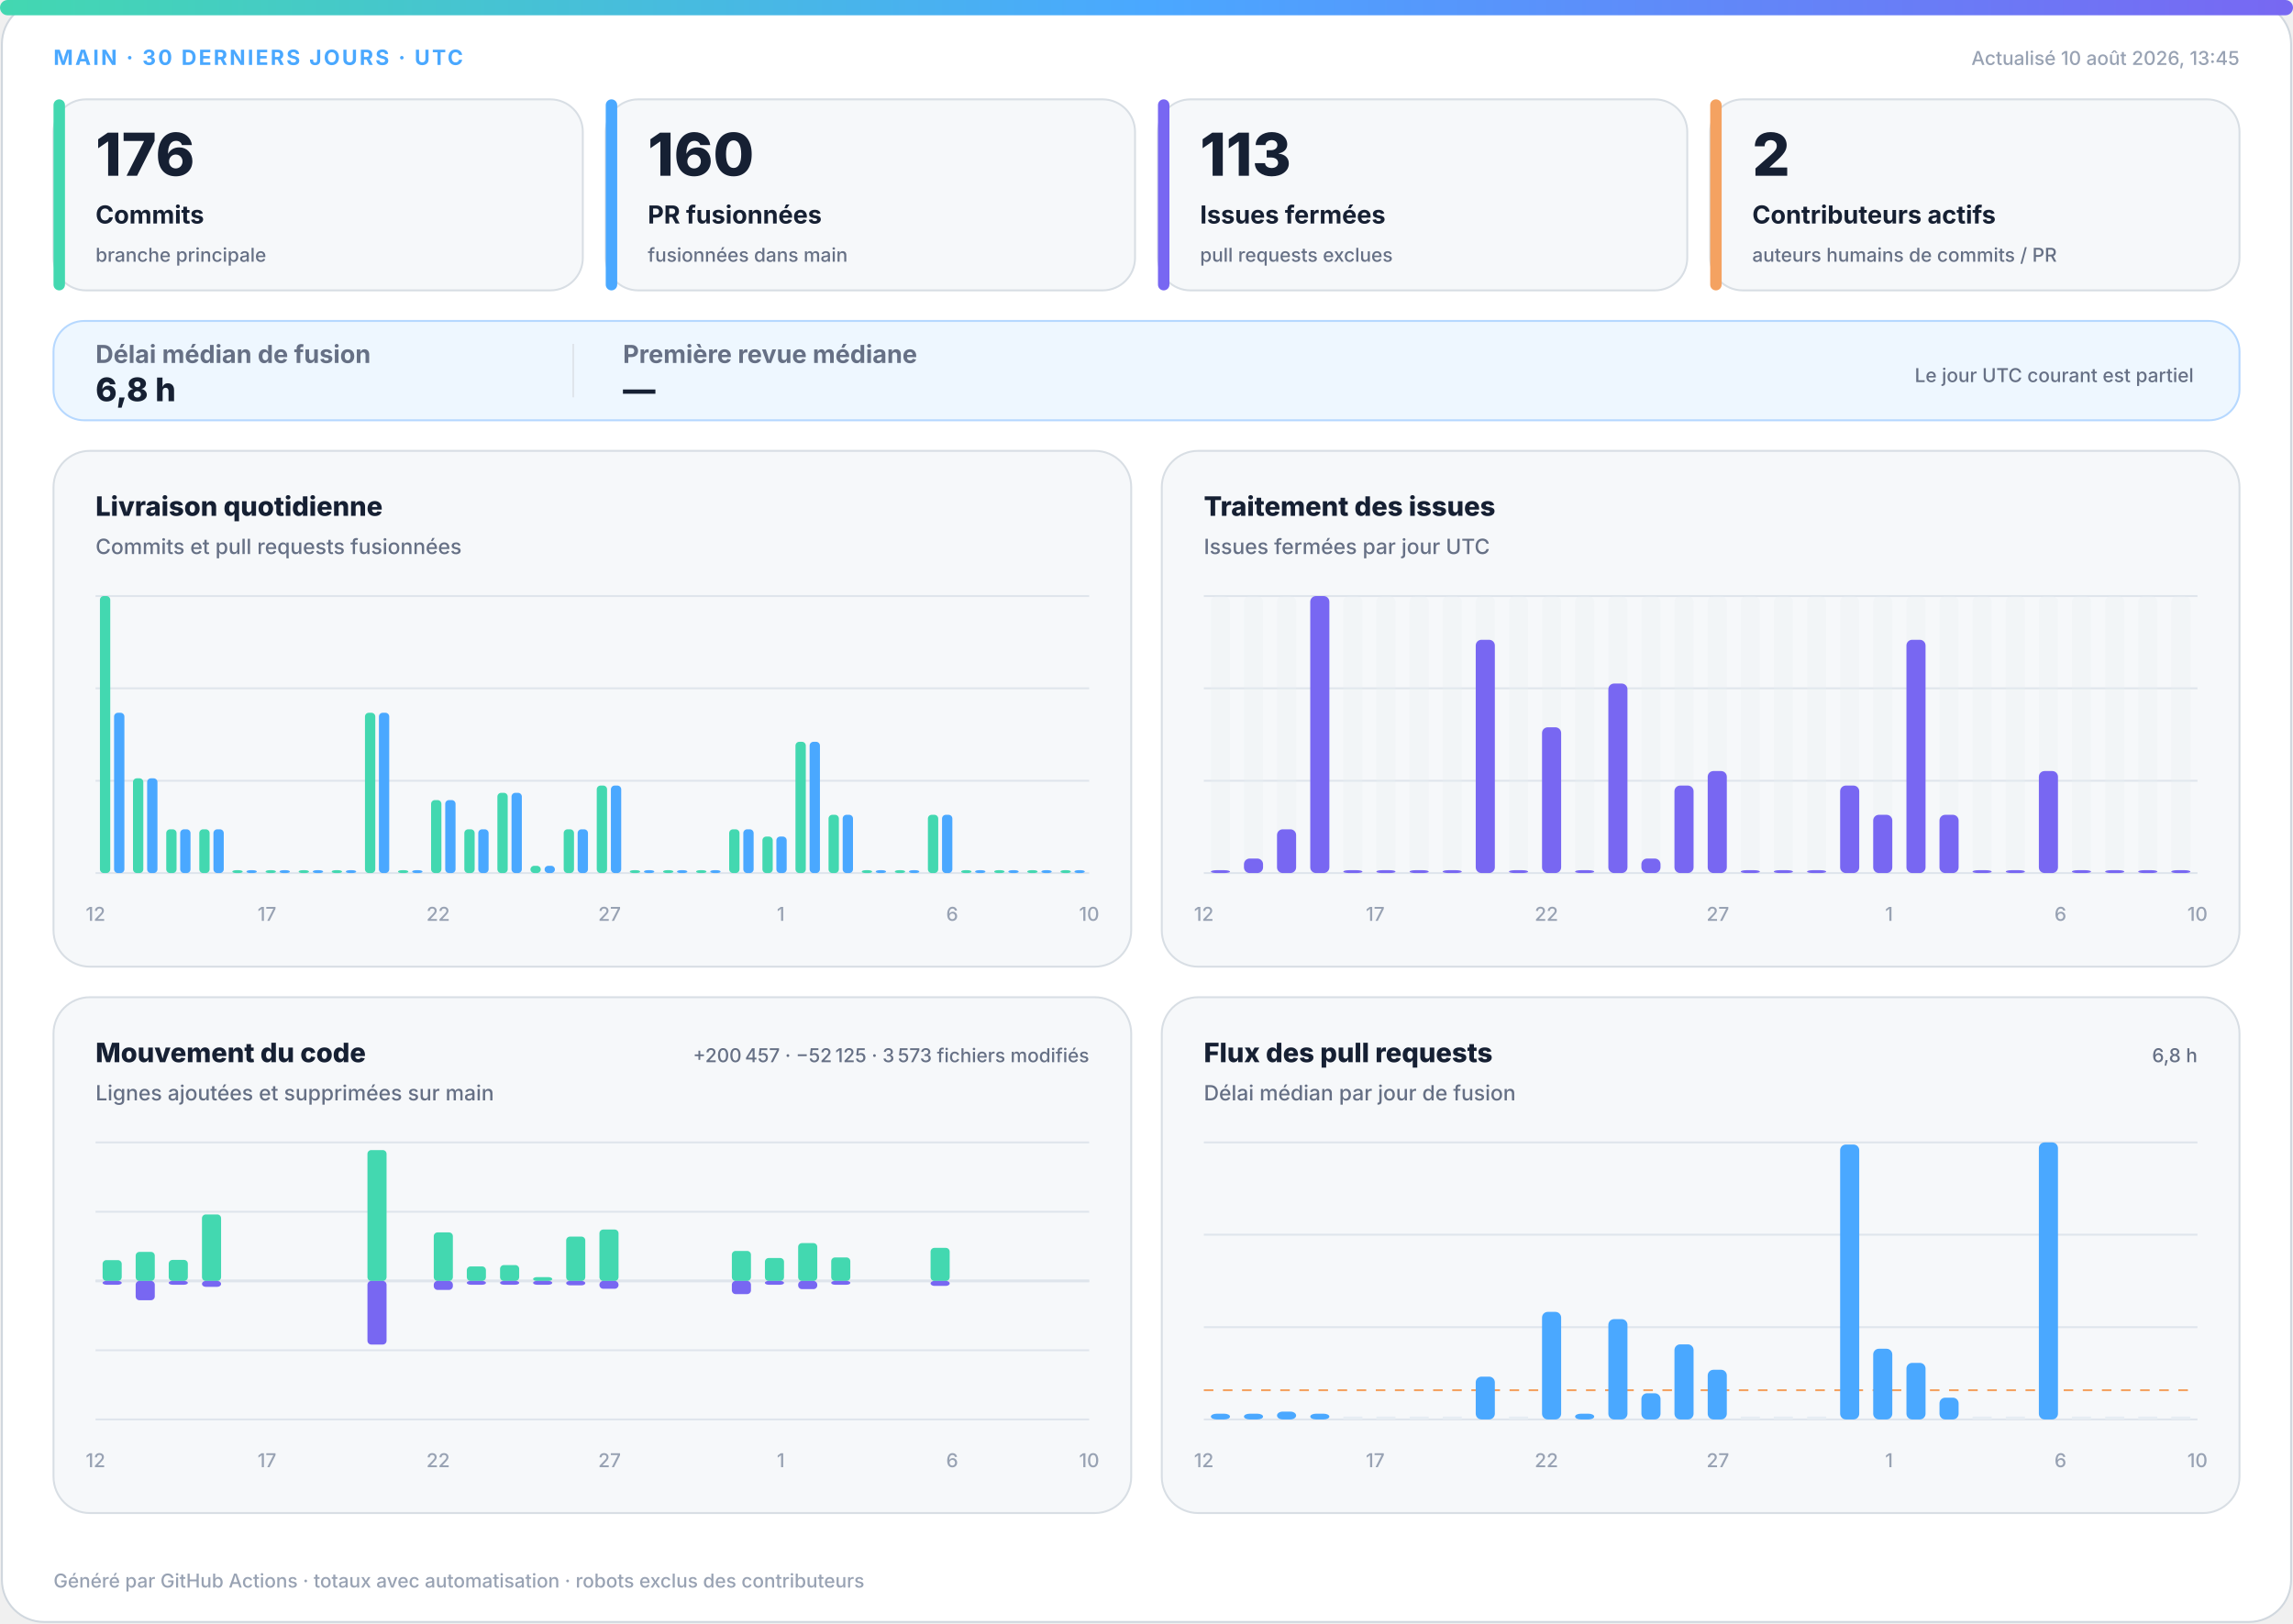
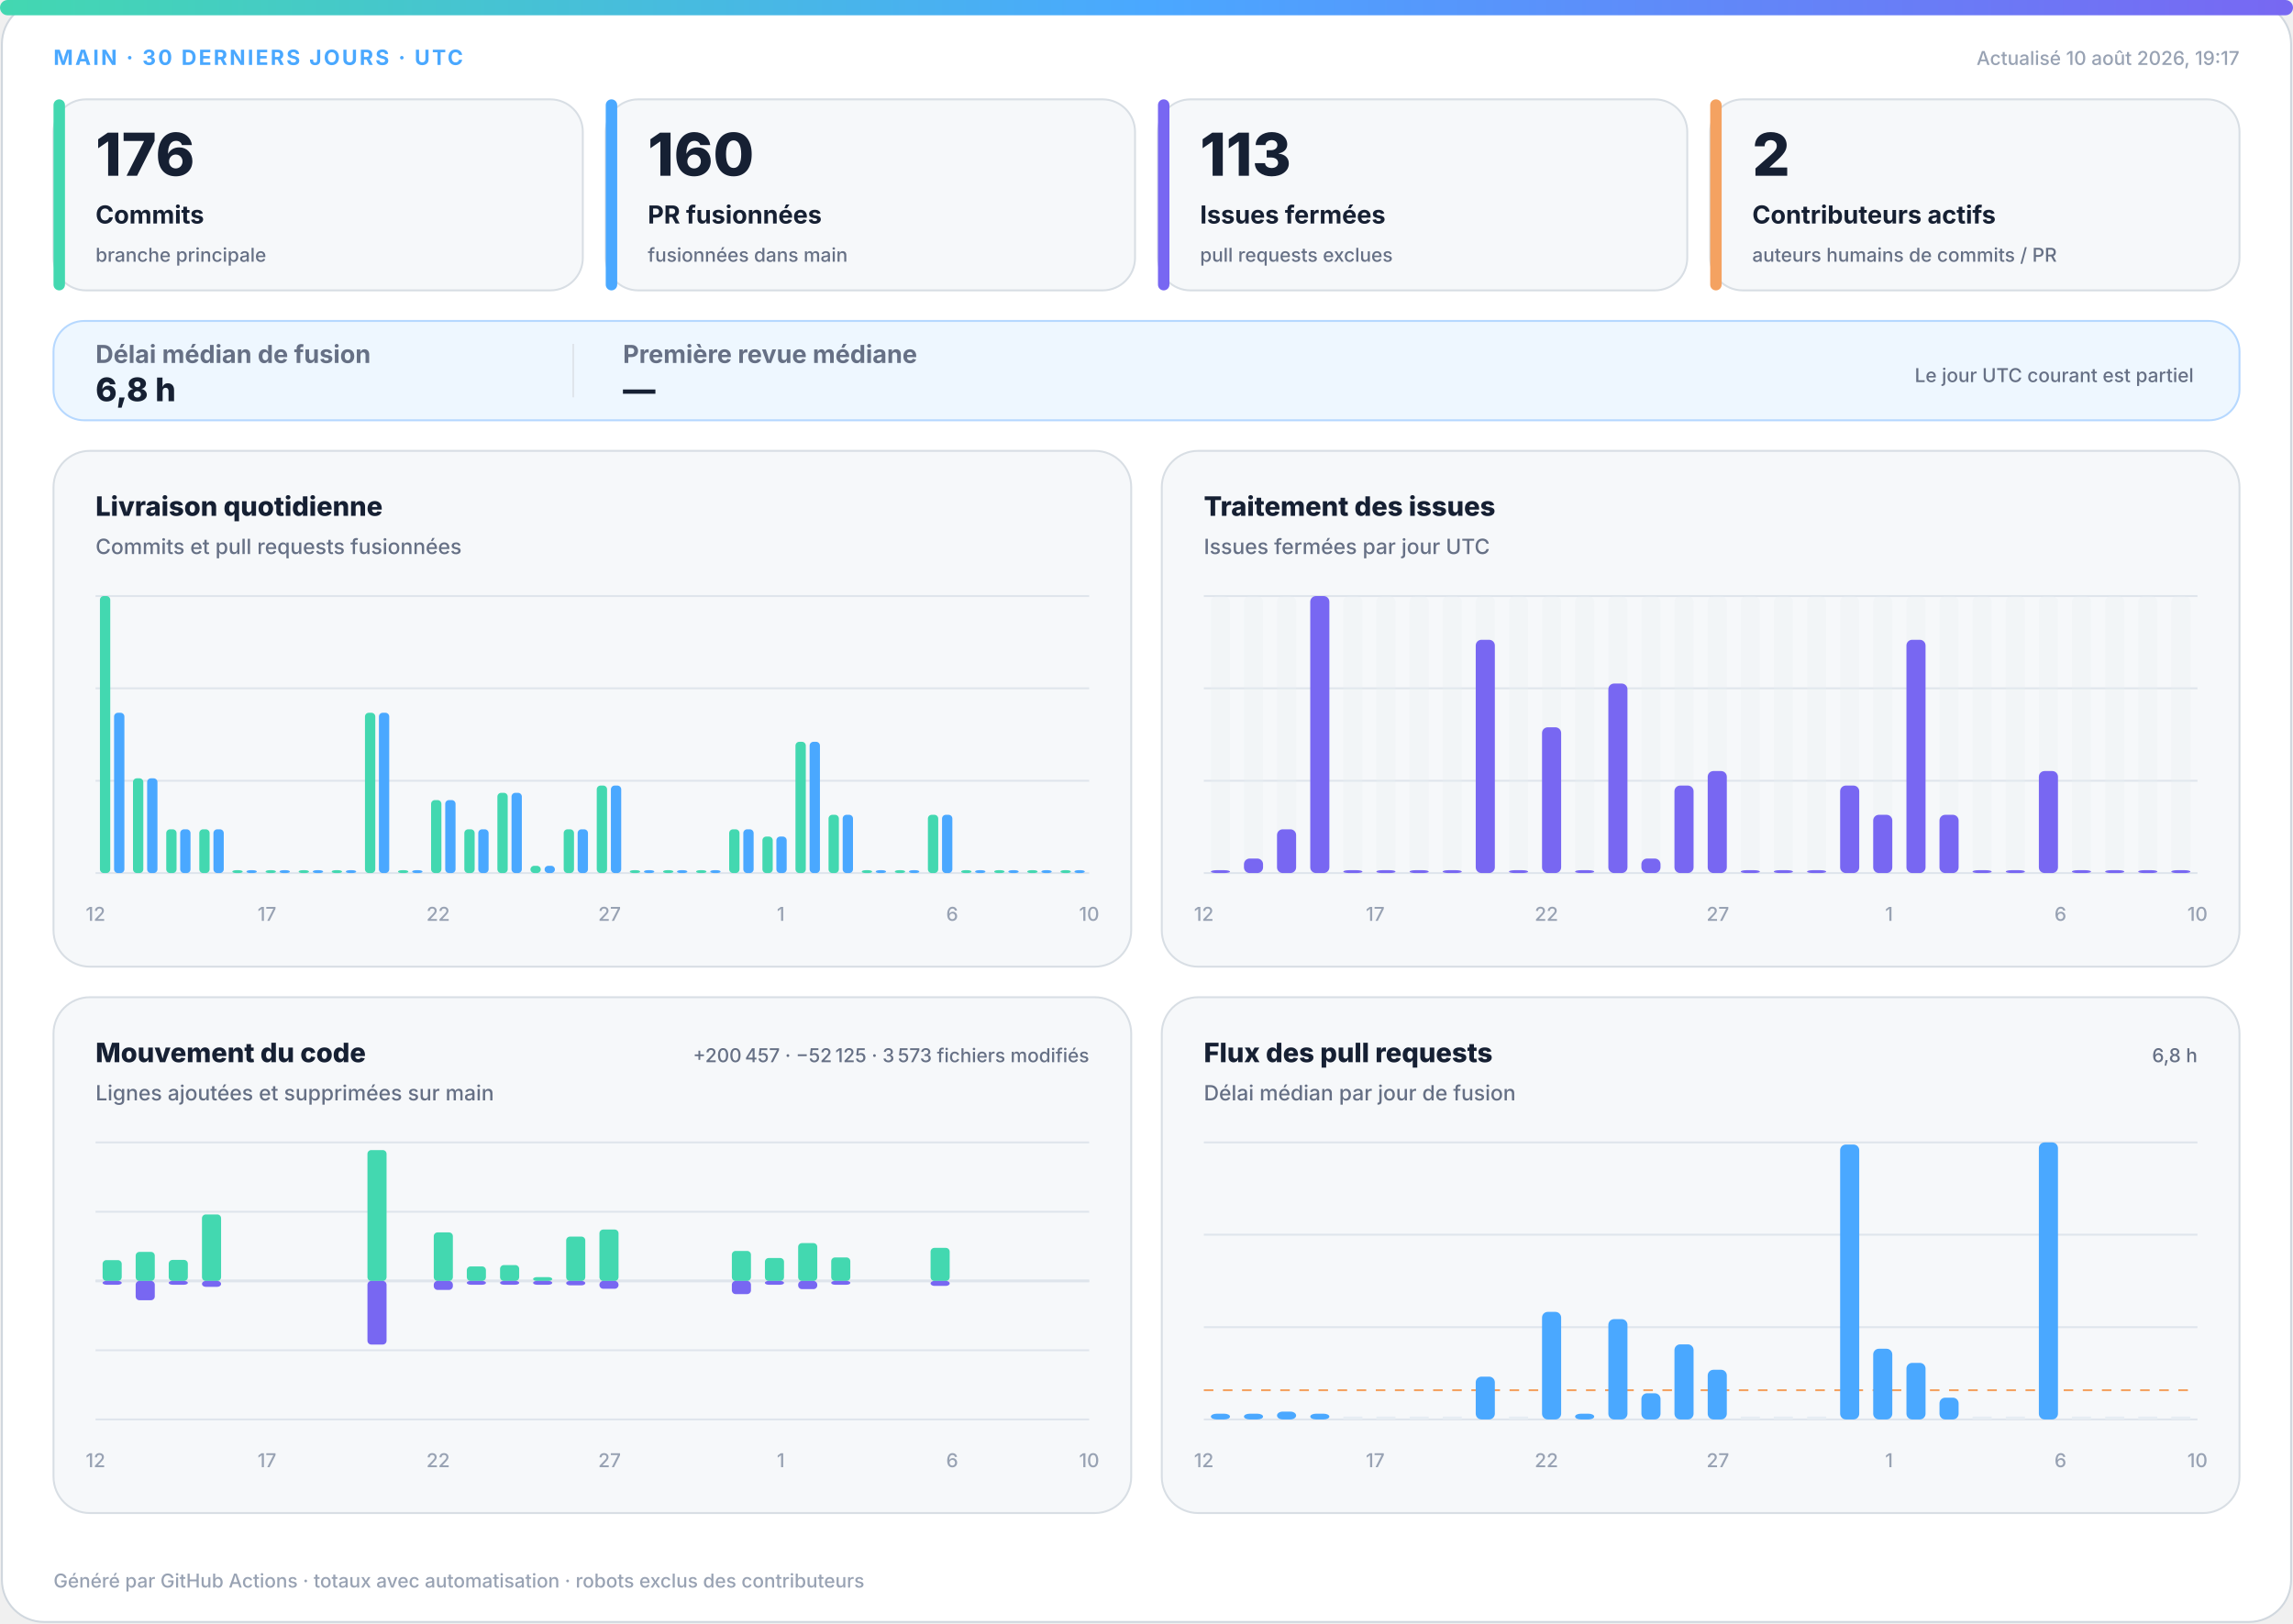
<svg xmlns="http://www.w3.org/2000/svg" width="1200" height="850" viewBox="0 0 1200 850" role="img" aria-labelledby="title desc">
  <defs>
    <linearGradient id="accent" x1="0" y1="0" x2="1" y2="0">
      <stop offset="0%" stop-color="#43d8b0" />
      <stop offset="50%" stop-color="#4aa8ff" />
      <stop offset="100%" stop-color="#7867f2" />
    </linearGradient>
    <linearGradient id="soft" x1="0" y1="0" x2="1" y2="1">
      <stop offset="0%" stop-color="#43d8b0" stop-opacity=".18" />
      <stop offset="100%" stop-color="#7867f2" stop-opacity=".12" />
    </linearGradient>
  </defs>
  <style>
.bg{fill:#fff;stroke:#d0d7de}.surface{fill:#f6f8fa;stroke:#d8dee4}.strong{fill:#eef7ff;stroke:#b6d8ff}.ink{fill:#162033}.muted{fill:#667085}.faint{fill:#98a2b3}.grid{stroke:#dfe5ec}.track{fill:#e7edf3}
.meta{font:750 11px -apple-system,BlinkMacSystemFont,"Segoe UI",sans-serif;letter-spacing:1.1px}.value{font:820 31px -apple-system,BlinkMacSystemFont,"Segoe UI",sans-serif}.label{font:720 13px -apple-system,BlinkMacSystemFont,"Segoe UI",sans-serif}.scope{font:520 10px -apple-system,BlinkMacSystemFont,"Segoe UI",sans-serif}.chart-title{font:760 14px -apple-system,BlinkMacSystemFont,"Segoe UI",sans-serif}.chart-subtitle{font:520 11px -apple-system,BlinkMacSystemFont,"Segoe UI",sans-serif}.small{font:540 10px -apple-system,BlinkMacSystemFont,"Segoe UI",sans-serif}.flow-value{font:780 17px -apple-system,BlinkMacSystemFont,"Segoe UI",sans-serif}
@media(prefers-color-scheme:dark){.bg{fill:#0d1117;stroke:#30363d}.surface{fill:#161b22;stroke:#30363d}.strong{fill:#10263a;stroke:#244d70}.ink{fill:#f0f6fc}.muted{fill:#a7b0bc}.faint{fill:#7d8590}.grid{stroke:#30363d}.track{fill:#27313d}}
</style>
  <rect class="bg" x="1" y="1" width="1198" height="848" rx="22" />
  <rect x="0" y="0" width="1200" height="8" rx="4" fill="url(#accent)" />
  <text class="meta" x="28" y="34" fill="#4aa8ff">MAIN · 30 DERNIERS JOURS · UTC</text>
-   <text class="small faint" x="1172" y="34" text-anchor="end">Actualisé 10 août 2026, 13:45</text>
+   <text class="small faint" x="1172" y="34" text-anchor="end">Actualisé 10 août 2026, 19:17</text>
  <g>
    <rect class="surface" x="28" y="52" width="277" height="100" rx="17" />
    <rect x="28" y="52" width="6" height="100" rx="3" fill="#43d8b0" />
    <text class="value ink" x="50" y="92" style="font-size:31px">176</text>
    <text class="label ink" x="50" y="117" style="font-size:13px">Commits</text>
    <text class="scope muted" x="50" y="137" style="font-size:10px">branche principale</text>
  </g>
  <g>
    <rect class="surface" x="317" y="52" width="277" height="100" rx="17" />
    <rect x="317" y="52" width="6" height="100" rx="3" fill="#4aa8ff" />
    <text class="value ink" x="339" y="92" style="font-size:31px">160</text>
    <text class="label ink" x="339" y="117" style="font-size:13px">PR fusionnées</text>
    <text class="scope muted" x="339" y="137" style="font-size:10px">fusionnées dans main</text>
  </g>
  <g>
    <rect class="surface" x="606" y="52" width="277" height="100" rx="17" />
    <rect x="606" y="52" width="6" height="100" rx="3" fill="#7867f2" />
    <text class="value ink" x="628" y="92" style="font-size:31px">113</text>
    <text class="label ink" x="628" y="117" style="font-size:13px">Issues fermées</text>
    <text class="scope muted" x="628" y="137" style="font-size:10px">pull requests exclues</text>
  </g>
  <g>
    <rect class="surface" x="895" y="52" width="277" height="100" rx="17" />
    <rect x="895" y="52" width="6" height="100" rx="3" fill="#f4a261" />
    <text class="value ink" x="917" y="92" style="font-size:31px">2</text>
    <text class="label ink" x="917" y="117" style="font-size:13px">Contributeurs actifs</text>
    <text class="scope muted" x="917" y="137" style="font-size:10px">auteurs humains de commits / PR</text>
  </g>
  <g>
    <rect class="strong" x="28" y="168" width="1144" height="52" rx="16" fill="url(#soft)" />
    <text class="label muted" x="50" y="190">Délai médian de fusion</text>
    <text class="flow-value ink" x="50" y="210">6,8 h</text>
    <line class="grid" x1="300" y1="180" x2="300" y2="208" />
    <text class="label muted" x="326" y="190">Première revue médiane</text>
    <text class="flow-value ink" x="326" y="210">—</text>
    <text class="scope muted" x="1148" y="200" text-anchor="end">Le jour UTC courant est partiel</text>
  </g>
  <g>
    <rect class="surface" x="28" y="236" width="564" height="270" rx="19" />
    <text class="chart-title ink" x="50" y="270">Livraison quotidienne</text>
    <text class="chart-subtitle muted" x="50" y="290">Commits et pull requests fusionnées</text>
    <line class="grid" x1="50" y1="312.0" x2="570" y2="312.0" />
    <line class="grid" x1="50" y1="360.3" x2="570" y2="360.3" />
    <line class="grid" x1="50" y1="408.7" x2="570" y2="408.7" />
    <line class="grid" x1="50" y1="457.0" x2="570" y2="457.0" />
    <rect x="52.3" y="312.0" width="5.4" height="145.0" rx="2" fill="#43d8b0" />
    <rect x="59.7" y="373.1" width="5.4" height="83.9" rx="2" fill="#4aa8ff" />
    <rect x="69.6" y="407.4" width="5.4" height="49.6" rx="2" fill="#43d8b0" />
    <rect x="77.0" y="407.4" width="5.4" height="49.6" rx="2" fill="#4aa8ff" />
    <rect x="87.0" y="434.1" width="5.4" height="22.9" rx="2" fill="#43d8b0" />
    <rect x="94.3" y="434.1" width="5.4" height="22.9" rx="2" fill="#4aa8ff" />
    <rect x="104.3" y="434.1" width="5.4" height="22.9" rx="2" fill="#43d8b0" />
    <rect x="111.7" y="434.1" width="5.4" height="22.9" rx="2" fill="#4aa8ff" />
    <rect x="121.6" y="455.5" width="5.4" height="1.5" rx="2" fill="#43d8b0" />
    <rect x="129.0" y="455.5" width="5.4" height="1.5" rx="2" fill="#4aa8ff" />
    <rect x="139.0" y="455.5" width="5.4" height="1.5" rx="2" fill="#43d8b0" />
    <rect x="146.3" y="455.5" width="5.4" height="1.5" rx="2" fill="#4aa8ff" />
    <rect x="156.3" y="455.5" width="5.4" height="1.5" rx="2" fill="#43d8b0" />
    <rect x="163.7" y="455.5" width="5.4" height="1.5" rx="2" fill="#4aa8ff" />
    <rect x="173.6" y="455.5" width="5.4" height="1.5" rx="2" fill="#43d8b0" />
    <rect x="181.0" y="455.5" width="5.4" height="1.5" rx="2" fill="#4aa8ff" />
    <rect x="191.0" y="373.1" width="5.4" height="83.9" rx="2" fill="#43d8b0" />
    <rect x="198.3" y="373.1" width="5.4" height="83.9" rx="2" fill="#4aa8ff" />
    <rect x="208.3" y="455.5" width="5.4" height="1.5" rx="2" fill="#43d8b0" />
    <rect x="215.7" y="455.5" width="5.4" height="1.5" rx="2" fill="#4aa8ff" />
    <rect x="225.6" y="418.8" width="5.4" height="38.2" rx="2" fill="#43d8b0" />
    <rect x="233.0" y="418.8" width="5.4" height="38.2" rx="2" fill="#4aa8ff" />
    <rect x="243.0" y="434.1" width="5.4" height="22.9" rx="2" fill="#43d8b0" />
    <rect x="250.3" y="434.1" width="5.4" height="22.9" rx="2" fill="#4aa8ff" />
    <rect x="260.3" y="415.0" width="5.4" height="42.0" rx="2" fill="#43d8b0" />
    <rect x="267.7" y="415.0" width="5.4" height="42.0" rx="2" fill="#4aa8ff" />
    <rect x="277.6" y="453.2" width="5.4" height="3.8" rx="2" fill="#43d8b0" />
    <rect x="285.0" y="453.2" width="5.4" height="3.8" rx="2" fill="#4aa8ff" />
    <rect x="295.0" y="434.1" width="5.4" height="22.9" rx="2" fill="#43d8b0" />
    <rect x="302.3" y="434.1" width="5.4" height="22.9" rx="2" fill="#4aa8ff" />
    <rect x="312.3" y="411.2" width="5.4" height="45.8" rx="2" fill="#43d8b0" />
    <rect x="319.7" y="411.2" width="5.4" height="45.8" rx="2" fill="#4aa8ff" />
    <rect x="329.6" y="455.5" width="5.4" height="1.5" rx="2" fill="#43d8b0" />
    <rect x="337.0" y="455.5" width="5.4" height="1.5" rx="2" fill="#4aa8ff" />
    <rect x="347.0" y="455.5" width="5.4" height="1.5" rx="2" fill="#43d8b0" />
    <rect x="354.3" y="455.5" width="5.4" height="1.5" rx="2" fill="#4aa8ff" />
    <rect x="364.3" y="455.5" width="5.4" height="1.5" rx="2" fill="#43d8b0" />
    <rect x="371.7" y="455.5" width="5.4" height="1.5" rx="2" fill="#4aa8ff" />
    <rect x="381.6" y="434.1" width="5.4" height="22.9" rx="2" fill="#43d8b0" />
    <rect x="389.0" y="434.1" width="5.4" height="22.9" rx="2" fill="#4aa8ff" />
    <rect x="399.0" y="437.9" width="5.4" height="19.1" rx="2" fill="#43d8b0" />
    <rect x="406.3" y="437.9" width="5.4" height="19.1" rx="2" fill="#4aa8ff" />
    <rect x="416.3" y="388.3" width="5.4" height="68.7" rx="2" fill="#43d8b0" />
    <rect x="423.7" y="388.3" width="5.4" height="68.7" rx="2" fill="#4aa8ff" />
    <rect x="433.6" y="426.5" width="5.4" height="30.5" rx="2" fill="#43d8b0" />
    <rect x="441.0" y="426.5" width="5.4" height="30.5" rx="2" fill="#4aa8ff" />
    <rect x="451.0" y="455.5" width="5.4" height="1.5" rx="2" fill="#43d8b0" />
    <rect x="458.3" y="455.5" width="5.4" height="1.5" rx="2" fill="#4aa8ff" />
    <rect x="468.3" y="455.5" width="5.4" height="1.5" rx="2" fill="#43d8b0" />
    <rect x="475.7" y="455.5" width="5.4" height="1.5" rx="2" fill="#4aa8ff" />
    <rect x="485.6" y="426.5" width="5.4" height="30.5" rx="2" fill="#43d8b0" />
    <rect x="493.0" y="426.5" width="5.4" height="30.5" rx="2" fill="#4aa8ff" />
    <rect x="503.0" y="455.5" width="5.4" height="1.5" rx="2" fill="#43d8b0" />
    <rect x="510.3" y="455.5" width="5.4" height="1.5" rx="2" fill="#4aa8ff" />
    <rect x="520.3" y="455.5" width="5.4" height="1.5" rx="2" fill="#43d8b0" />
    <rect x="527.7" y="455.5" width="5.4" height="1.5" rx="2" fill="#4aa8ff" />
    <rect x="537.6" y="455.5" width="5.4" height="1.5" rx="2" fill="#43d8b0" />
    <rect x="545.0" y="455.5" width="5.4" height="1.5" rx="2" fill="#4aa8ff" />
    <rect x="555.0" y="455.5" width="5.4" height="1.5" rx="2" fill="#43d8b0" />
    <rect x="562.3" y="455.5" width="5.4" height="1.5" rx="2" fill="#4aa8ff" />
    <text class="small faint" x="50.0" y="482" text-anchor="middle">12</text>
    <text class="small faint" x="139.7" y="482" text-anchor="middle">17</text>
    <text class="small faint" x="229.3" y="482" text-anchor="middle">22</text>
    <text class="small faint" x="319.0" y="482" text-anchor="middle">27</text>
    <text class="small faint" x="408.6" y="482" text-anchor="middle">1</text>
    <text class="small faint" x="498.3" y="482" text-anchor="middle">6</text>
    <text class="small faint" x="570.0" y="482" text-anchor="middle">10</text>
  </g>
  <g>
    <rect class="surface" x="608" y="236" width="564" height="270" rx="19" />
    <text class="chart-title ink" x="630" y="270">Traitement des issues</text>
    <text class="chart-subtitle muted" x="630" y="290">Issues fermées par jour UTC</text>
    <line class="grid" x1="630" y1="312.0" x2="1150" y2="312.0" />
    <line class="grid" x1="630" y1="360.3" x2="1150" y2="360.3" />
    <line class="grid" x1="630" y1="408.7" x2="1150" y2="408.7" />
    <line class="grid" x1="630" y1="457.0" x2="1150" y2="457.0" />
    <g>
      <rect class="track" x="633.7" y="312" width="10.0" height="145" rx="3" opacity=".3" />
      <rect x="633.7" y="455.5" width="10.0" height="1.5" rx="3" fill="#7867f2" />
    </g>
    <g>
      <rect class="track" x="651.0" y="312" width="10.0" height="145" rx="3" opacity=".3" />
      <rect x="651.0" y="449.4" width="10.0" height="7.6" rx="3" fill="#7867f2" />
    </g>
    <g>
      <rect class="track" x="668.3" y="312" width="10.0" height="145" rx="3" opacity=".3" />
      <rect x="668.3" y="434.1" width="10.0" height="22.9" rx="3" fill="#7867f2" />
    </g>
    <g>
      <rect class="track" x="685.7" y="312" width="10.0" height="145" rx="3" opacity=".3" />
      <rect x="685.7" y="312.0" width="10.0" height="145.0" rx="3" fill="#7867f2" />
    </g>
    <g>
      <rect class="track" x="703.0" y="312" width="10.0" height="145" rx="3" opacity=".3" />
      <rect x="703.0" y="455.5" width="10.0" height="1.5" rx="3" fill="#7867f2" />
    </g>
    <g>
      <rect class="track" x="720.3" y="312" width="10.0" height="145" rx="3" opacity=".3" />
      <rect x="720.3" y="455.5" width="10.0" height="1.5" rx="3" fill="#7867f2" />
    </g>
    <g>
      <rect class="track" x="737.7" y="312" width="10.0" height="145" rx="3" opacity=".3" />
      <rect x="737.7" y="455.5" width="10.0" height="1.5" rx="3" fill="#7867f2" />
    </g>
    <g>
      <rect class="track" x="755.0" y="312" width="10.0" height="145" rx="3" opacity=".3" />
      <rect x="755.0" y="455.5" width="10.0" height="1.5" rx="3" fill="#7867f2" />
    </g>
    <g>
      <rect class="track" x="772.3" y="312" width="10.0" height="145" rx="3" opacity=".3" />
      <rect x="772.3" y="334.9" width="10.0" height="122.1" rx="3" fill="#7867f2" />
    </g>
    <g>
      <rect class="track" x="789.7" y="312" width="10.0" height="145" rx="3" opacity=".3" />
      <rect x="789.7" y="455.5" width="10.0" height="1.5" rx="3" fill="#7867f2" />
    </g>
    <g>
      <rect class="track" x="807.0" y="312" width="10.0" height="145" rx="3" opacity=".3" />
      <rect x="807.0" y="380.7" width="10.0" height="76.3" rx="3" fill="#7867f2" />
    </g>
    <g>
      <rect class="track" x="824.3" y="312" width="10.0" height="145" rx="3" opacity=".3" />
      <rect x="824.3" y="455.5" width="10.0" height="1.5" rx="3" fill="#7867f2" />
    </g>
    <g>
      <rect class="track" x="841.7" y="312" width="10.0" height="145" rx="3" opacity=".3" />
      <rect x="841.7" y="357.8" width="10.0" height="99.2" rx="3" fill="#7867f2" />
    </g>
    <g>
      <rect class="track" x="859.0" y="312" width="10.0" height="145" rx="3" opacity=".3" />
      <rect x="859.0" y="449.4" width="10.0" height="7.6" rx="3" fill="#7867f2" />
    </g>
    <g>
      <rect class="track" x="876.3" y="312" width="10.0" height="145" rx="3" opacity=".3" />
      <rect x="876.3" y="411.2" width="10.0" height="45.8" rx="3" fill="#7867f2" />
    </g>
    <g>
      <rect class="track" x="893.7" y="312" width="10.0" height="145" rx="3" opacity=".3" />
      <rect x="893.7" y="403.6" width="10.0" height="53.4" rx="3" fill="#7867f2" />
    </g>
    <g>
      <rect class="track" x="911.0" y="312" width="10.0" height="145" rx="3" opacity=".3" />
      <rect x="911.0" y="455.5" width="10.0" height="1.5" rx="3" fill="#7867f2" />
    </g>
    <g>
      <rect class="track" x="928.3" y="312" width="10.0" height="145" rx="3" opacity=".3" />
      <rect x="928.3" y="455.5" width="10.0" height="1.5" rx="3" fill="#7867f2" />
    </g>
    <g>
      <rect class="track" x="945.7" y="312" width="10.0" height="145" rx="3" opacity=".3" />
      <rect x="945.7" y="455.5" width="10.0" height="1.5" rx="3" fill="#7867f2" />
    </g>
    <g>
      <rect class="track" x="963.0" y="312" width="10.0" height="145" rx="3" opacity=".3" />
      <rect x="963.0" y="411.2" width="10.0" height="45.8" rx="3" fill="#7867f2" />
    </g>
    <g>
      <rect class="track" x="980.3" y="312" width="10.0" height="145" rx="3" opacity=".3" />
      <rect x="980.3" y="426.5" width="10.0" height="30.5" rx="3" fill="#7867f2" />
    </g>
    <g>
      <rect class="track" x="997.7" y="312" width="10.0" height="145" rx="3" opacity=".3" />
      <rect x="997.7" y="334.9" width="10.0" height="122.1" rx="3" fill="#7867f2" />
    </g>
    <g>
      <rect class="track" x="1015.0" y="312" width="10.0" height="145" rx="3" opacity=".3" />
      <rect x="1015.0" y="426.5" width="10.0" height="30.5" rx="3" fill="#7867f2" />
    </g>
    <g>
      <rect class="track" x="1032.3" y="312" width="10.0" height="145" rx="3" opacity=".3" />
      <rect x="1032.3" y="455.5" width="10.0" height="1.5" rx="3" fill="#7867f2" />
    </g>
    <g>
      <rect class="track" x="1049.7" y="312" width="10.0" height="145" rx="3" opacity=".3" />
      <rect x="1049.7" y="455.5" width="10.0" height="1.5" rx="3" fill="#7867f2" />
    </g>
    <g>
      <rect class="track" x="1067.0" y="312" width="10.0" height="145" rx="3" opacity=".3" />
      <rect x="1067.0" y="403.6" width="10.0" height="53.4" rx="3" fill="#7867f2" />
    </g>
    <g>
      <rect class="track" x="1084.3" y="312" width="10.0" height="145" rx="3" opacity=".3" />
      <rect x="1084.3" y="455.5" width="10.0" height="1.5" rx="3" fill="#7867f2" />
    </g>
    <g>
      <rect class="track" x="1101.7" y="312" width="10.0" height="145" rx="3" opacity=".3" />
      <rect x="1101.7" y="455.5" width="10.0" height="1.5" rx="3" fill="#7867f2" />
    </g>
    <g>
      <rect class="track" x="1119.0" y="312" width="10.0" height="145" rx="3" opacity=".3" />
      <rect x="1119.0" y="455.5" width="10.0" height="1.5" rx="3" fill="#7867f2" />
    </g>
    <g>
      <rect class="track" x="1136.3" y="312" width="10.0" height="145" rx="3" opacity=".3" />
      <rect x="1136.3" y="455.5" width="10.0" height="1.5" rx="3" fill="#7867f2" />
    </g>
    <text class="small faint" x="630.0" y="482" text-anchor="middle">12</text>
    <text class="small faint" x="719.7" y="482" text-anchor="middle">17</text>
    <text class="small faint" x="809.3" y="482" text-anchor="middle">22</text>
    <text class="small faint" x="899.0" y="482" text-anchor="middle">27</text>
    <text class="small faint" x="988.6" y="482" text-anchor="middle">1</text>
    <text class="small faint" x="1078.3" y="482" text-anchor="middle">6</text>
    <text class="small faint" x="1150.0" y="482" text-anchor="middle">10</text>
  </g>
  <g>
    <rect class="surface" x="28" y="522" width="564" height="270" rx="19" />
    <text class="chart-title ink" x="50" y="556">Mouvement du code</text>
    <text class="chart-subtitle muted" x="50" y="576">Lignes ajoutées et supprimées sur main</text>
    <text class="small muted" x="570" y="556" text-anchor="end">+200 457 · −52 125 · 3 573 fichiers modifiés</text>
    <line class="grid" x1="50" y1="598.0" x2="570" y2="598.0" />
    <line class="grid" x1="50" y1="634.3" x2="570" y2="634.3" />
    <line class="grid" x1="50" y1="670.5" x2="570" y2="670.5" />
    <line class="grid" x1="50" y1="706.8" x2="570" y2="706.8" />
    <line class="grid" x1="50" y1="743.0" x2="570" y2="743.0" />
    <line class="grid" x1="50" y1="670.5" x2="570" y2="670.5" stroke-width="1.5" />
    <rect x="53.7" y="659.6" width="10.0" height="10.9" rx="2" fill="#43d8b0" />
    <rect x="53.7" y="670.5" width="10.0" height="2.0" rx="2" fill="#7867f2" />
    <rect x="71.0" y="655.3" width="10.0" height="15.2" rx="2" fill="#43d8b0" />
    <rect x="71.0" y="670.5" width="10.0" height="10.1" rx="2" fill="#7867f2" />
    <rect x="88.3" y="659.5" width="10.0" height="11.0" rx="2" fill="#43d8b0" />
    <rect x="88.3" y="670.5" width="10.0" height="2.0" rx="2" fill="#7867f2" />
    <rect x="105.7" y="635.7" width="10.0" height="34.8" rx="2" fill="#43d8b0" />
    <rect x="105.7" y="670.5" width="10.0" height="3.1" rx="2" fill="#7867f2" />
    <rect x="123.0" y="670.5" width="10.0" height="0.0" rx="2" fill="#43d8b0" />
    <rect x="123.0" y="670.5" width="10.0" height="0.0" rx="2" fill="#7867f2" />
    <rect x="140.3" y="670.5" width="10.0" height="0.0" rx="2" fill="#43d8b0" />
    <rect x="140.3" y="670.5" width="10.0" height="0.0" rx="2" fill="#7867f2" />
    <rect x="157.7" y="670.5" width="10.0" height="0.0" rx="2" fill="#43d8b0" />
    <rect x="157.7" y="670.5" width="10.0" height="0.0" rx="2" fill="#7867f2" />
    <rect x="175.0" y="670.5" width="10.0" height="0.0" rx="2" fill="#43d8b0" />
    <rect x="175.0" y="670.5" width="10.0" height="0.0" rx="2" fill="#7867f2" />
    <rect x="192.3" y="602.0" width="10.0" height="68.5" rx="2" fill="#43d8b0" />
    <rect x="192.3" y="670.5" width="10.0" height="33.3" rx="2" fill="#7867f2" />
    <rect x="209.7" y="670.5" width="10.0" height="0.0" rx="2" fill="#43d8b0" />
    <rect x="209.7" y="670.5" width="10.0" height="0.0" rx="2" fill="#7867f2" />
    <rect x="227.0" y="645.1" width="10.0" height="25.4" rx="2" fill="#43d8b0" />
    <rect x="227.0" y="670.5" width="10.0" height="4.7" rx="2" fill="#7867f2" />
    <rect x="244.3" y="662.9" width="10.0" height="7.6" rx="2" fill="#43d8b0" />
    <rect x="244.3" y="670.5" width="10.0" height="2.0" rx="2" fill="#7867f2" />
    <rect x="261.7" y="662.2" width="10.0" height="8.3" rx="2" fill="#43d8b0" />
    <rect x="261.7" y="670.5" width="10.0" height="2.0" rx="2" fill="#7867f2" />
    <rect x="279.0" y="668.5" width="10.0" height="2.0" rx="2" fill="#43d8b0" />
    <rect x="279.0" y="670.5" width="10.0" height="2.0" rx="2" fill="#7867f2" />
    <rect x="296.3" y="647.3" width="10.0" height="23.2" rx="2" fill="#43d8b0" />
    <rect x="296.3" y="670.5" width="10.0" height="2.3" rx="2" fill="#7867f2" />
    <rect x="313.7" y="643.6" width="10.0" height="26.9" rx="2" fill="#43d8b0" />
    <rect x="313.7" y="670.5" width="10.0" height="4.1" rx="2" fill="#7867f2" />
    <rect x="331.0" y="670.5" width="10.0" height="0.0" rx="2" fill="#43d8b0" />
    <rect x="331.0" y="670.5" width="10.0" height="0.0" rx="2" fill="#7867f2" />
    <rect x="348.3" y="670.5" width="10.0" height="0.0" rx="2" fill="#43d8b0" />
    <rect x="348.3" y="670.5" width="10.0" height="0.0" rx="2" fill="#7867f2" />
    <rect x="365.7" y="670.5" width="10.0" height="0.0" rx="2" fill="#43d8b0" />
    <rect x="365.7" y="670.5" width="10.0" height="0.0" rx="2" fill="#7867f2" />
    <rect x="383.0" y="654.8" width="10.0" height="15.7" rx="2" fill="#43d8b0" />
    <rect x="383.0" y="670.5" width="10.0" height="6.9" rx="2" fill="#7867f2" />
    <rect x="400.3" y="658.5" width="10.0" height="12.0" rx="2" fill="#43d8b0" />
    <rect x="400.3" y="670.5" width="10.0" height="2.0" rx="2" fill="#7867f2" />
    <rect x="417.7" y="650.7" width="10.0" height="19.8" rx="2" fill="#43d8b0" />
    <rect x="417.7" y="670.5" width="10.0" height="4.3" rx="2" fill="#7867f2" />
    <rect x="435.0" y="658.2" width="10.0" height="12.3" rx="2" fill="#43d8b0" />
    <rect x="435.0" y="670.5" width="10.0" height="2.0" rx="2" fill="#7867f2" />
    <rect x="452.3" y="670.5" width="10.0" height="0.0" rx="2" fill="#43d8b0" />
    <rect x="452.3" y="670.5" width="10.0" height="0.0" rx="2" fill="#7867f2" />
    <rect x="469.7" y="670.5" width="10.0" height="0.0" rx="2" fill="#43d8b0" />
    <rect x="469.7" y="670.5" width="10.0" height="0.0" rx="2" fill="#7867f2" />
    <rect x="487.0" y="653.2" width="10.0" height="17.3" rx="2" fill="#43d8b0" />
    <rect x="487.0" y="670.5" width="10.0" height="2.6" rx="2" fill="#7867f2" />
    <rect x="504.3" y="670.5" width="10.0" height="0.0" rx="2" fill="#43d8b0" />
    <rect x="504.3" y="670.5" width="10.0" height="0.0" rx="2" fill="#7867f2" />
    <rect x="521.7" y="670.5" width="10.0" height="0.0" rx="2" fill="#43d8b0" />
    <rect x="521.7" y="670.5" width="10.0" height="0.0" rx="2" fill="#7867f2" />
    <rect x="539.0" y="670.5" width="10.0" height="0.0" rx="2" fill="#43d8b0" />
    <rect x="539.0" y="670.5" width="10.0" height="0.0" rx="2" fill="#7867f2" />
    <rect x="556.3" y="670.5" width="10.0" height="0.0" rx="2" fill="#43d8b0" />
    <rect x="556.3" y="670.5" width="10.0" height="0.0" rx="2" fill="#7867f2" />
    <text class="small faint" x="50.0" y="768" text-anchor="middle">12</text>
    <text class="small faint" x="139.7" y="768" text-anchor="middle">17</text>
    <text class="small faint" x="229.3" y="768" text-anchor="middle">22</text>
    <text class="small faint" x="319.0" y="768" text-anchor="middle">27</text>
    <text class="small faint" x="408.6" y="768" text-anchor="middle">1</text>
    <text class="small faint" x="498.3" y="768" text-anchor="middle">6</text>
    <text class="small faint" x="570.0" y="768" text-anchor="middle">10</text>
  </g>
  <g>
    <rect class="surface" x="608" y="522" width="564" height="270" rx="19" />
    <text class="chart-title ink" x="630" y="556">Flux des pull requests</text>
    <text class="chart-subtitle muted" x="630" y="576">Délai médian par jour de fusion</text>
    <text class="small muted" x="1150" y="556" text-anchor="end">6,8 h</text>
    <line class="grid" x1="630" y1="598.0" x2="1150" y2="598.0" />
    <line class="grid" x1="630" y1="646.3" x2="1150" y2="646.3" />
    <line class="grid" x1="630" y1="694.7" x2="1150" y2="694.7" />
    <line class="grid" x1="630" y1="743.0" x2="1150" y2="743.0" />
    <line x1="630" y1="727.7" x2="1150" y2="727.7" stroke="#f4a261" stroke-dasharray="5 5" />
    <rect x="633.7" y="740.0" width="10.0" height="3.0" rx="3" fill="#4aa8ff" />
    <rect x="651.0" y="740.0" width="10.0" height="3.0" rx="3" fill="#4aa8ff" />
    <rect x="668.3" y="738.9" width="10.0" height="4.1" rx="3" fill="#4aa8ff" />
    <rect x="685.7" y="740.0" width="10.0" height="3.0" rx="3" fill="#4aa8ff" />
    <rect class="track" x="703.0" y="741.5" width="10.0" height="1.5" />
    <rect class="track" x="720.3" y="741.5" width="10.0" height="1.5" />
    <rect class="track" x="737.7" y="741.5" width="10.0" height="1.5" />
    <rect class="track" x="755.0" y="741.5" width="10.0" height="1.5" />
    <rect x="772.3" y="720.6" width="10.0" height="22.4" rx="3" fill="#4aa8ff" />
    <rect class="track" x="789.7" y="741.5" width="10.0" height="1.5" />
    <rect x="807.0" y="686.7" width="10.0" height="56.3" rx="3" fill="#4aa8ff" />
    <rect x="824.3" y="740.0" width="10.0" height="3.0" rx="3" fill="#4aa8ff" />
    <rect x="841.7" y="690.5" width="10.0" height="52.5" rx="3" fill="#4aa8ff" />
    <rect x="859.0" y="729.3" width="10.0" height="13.7" rx="3" fill="#4aa8ff" />
    <rect x="876.3" y="703.7" width="10.0" height="39.3" rx="3" fill="#4aa8ff" />
    <rect x="893.7" y="717.0" width="10.0" height="26.0" rx="3" fill="#4aa8ff" />
    <rect class="track" x="911.0" y="741.5" width="10.0" height="1.5" />
    <rect class="track" x="928.3" y="741.5" width="10.0" height="1.5" />
    <rect class="track" x="945.7" y="741.5" width="10.0" height="1.5" />
    <rect x="963.0" y="599.1" width="10.0" height="143.9" rx="3" fill="#4aa8ff" />
    <rect x="980.3" y="706.0" width="10.0" height="37.0" rx="3" fill="#4aa8ff" />
    <rect x="997.7" y="713.4" width="10.0" height="29.6" rx="3" fill="#4aa8ff" />
    <rect x="1015.0" y="731.6" width="10.0" height="11.4" rx="3" fill="#4aa8ff" />
    <rect class="track" x="1032.3" y="741.5" width="10.0" height="1.5" />
    <rect class="track" x="1049.7" y="741.5" width="10.0" height="1.5" />
    <rect x="1067.0" y="598.0" width="10.0" height="145.0" rx="3" fill="#4aa8ff" />
    <rect class="track" x="1084.3" y="741.5" width="10.0" height="1.5" />
    <rect class="track" x="1101.7" y="741.5" width="10.0" height="1.5" />
    <rect class="track" x="1119.0" y="741.5" width="10.0" height="1.5" />
    <rect class="track" x="1136.3" y="741.5" width="10.0" height="1.5" />
    <text class="small faint" x="630.0" y="768" text-anchor="middle">12</text>
    <text class="small faint" x="719.7" y="768" text-anchor="middle">17</text>
    <text class="small faint" x="809.3" y="768" text-anchor="middle">22</text>
    <text class="small faint" x="899.0" y="768" text-anchor="middle">27</text>
    <text class="small faint" x="988.6" y="768" text-anchor="middle">1</text>
    <text class="small faint" x="1078.3" y="768" text-anchor="middle">6</text>
    <text class="small faint" x="1150.0" y="768" text-anchor="middle">10</text>
  </g>
  <text class="small faint" x="28" y="831">Généré par GitHub Actions · totaux avec automatisation · robots exclus des contributeurs</text>
</svg>
